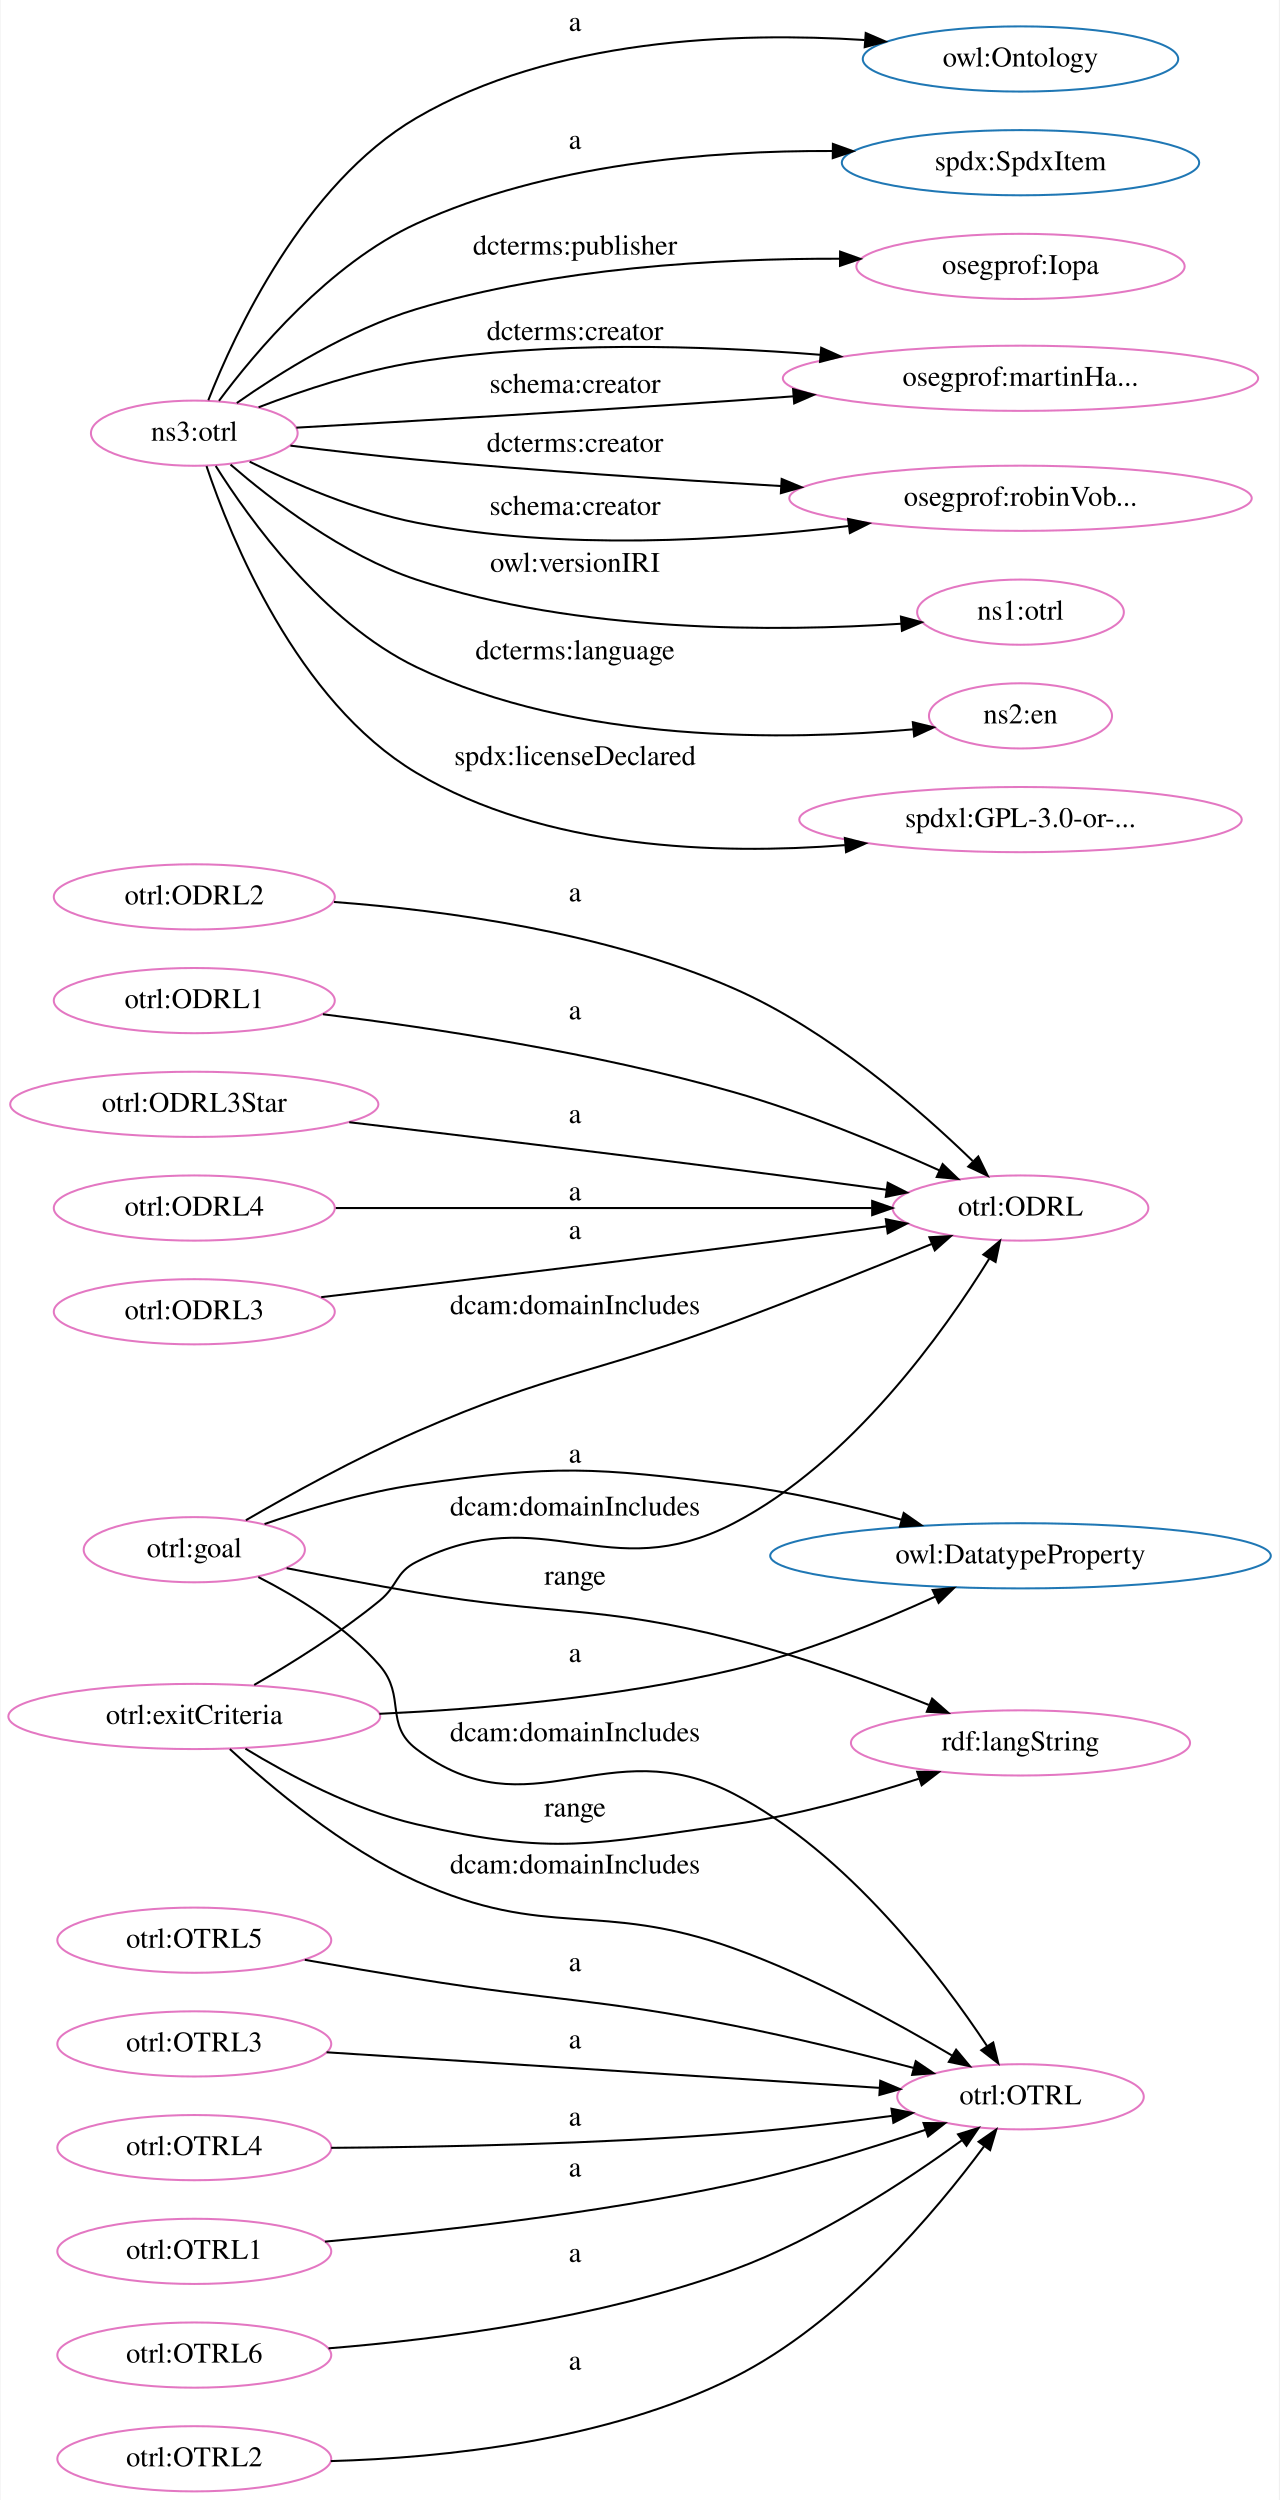
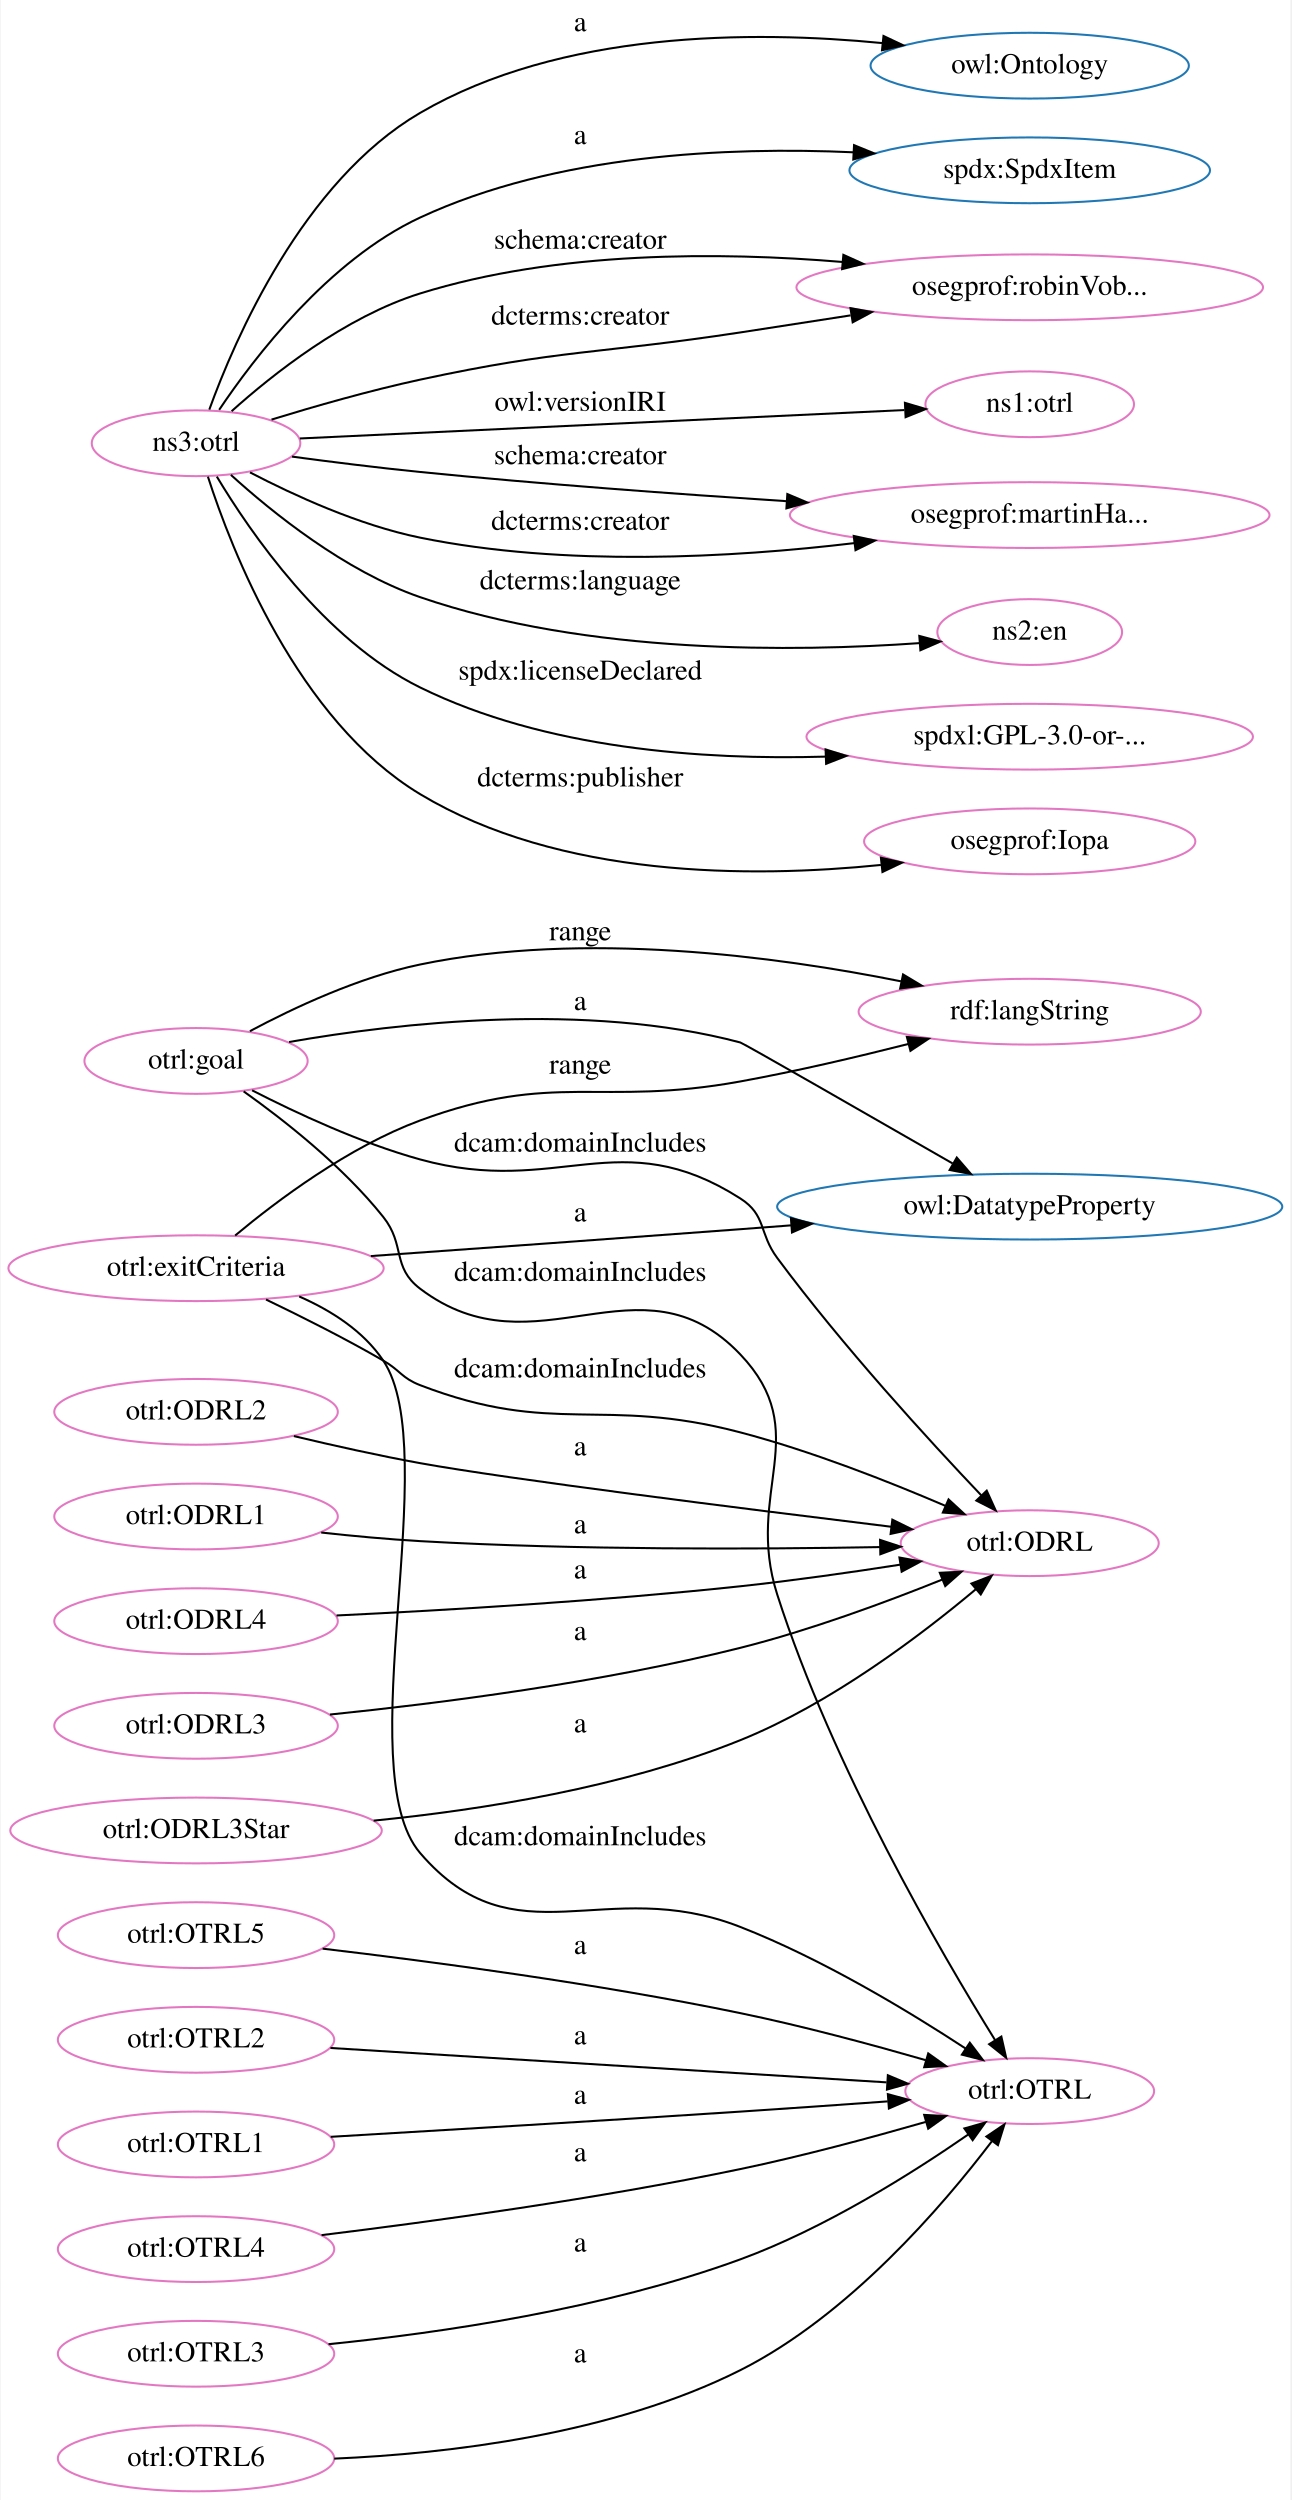
- <svg xmlns="http://www.w3.org/2000/svg" width="629pt" height="1229pt" viewBox="0.00 0.00 628.51 1229.26">
-   <g id="graph0" class="graph" transform="scale(1 1) rotate(0) translate(4 1225.26)">
-     <polygon fill="white" stroke="transparent" points="-4,4 -4,-1225.26 624.51,-1225.26 624.51,4 -4,4" />
+ <svg xmlns="http://www.w3.org/2000/svg" width="629pt" height="1218pt" viewBox="0.00 0.00 628.51 1218.26">
+   <g id="graph0" class="graph" transform="scale(1 1) rotate(0) translate(4 1214.26)">
+     <polygon fill="white" stroke="transparent" points="-4,4 -4,-1214.26 624.51,-1214.26 624.51,4 -4,4" />
    <g id="node1" class="node">
-       <ellipse fill="none" stroke="#e377c2" cx="497.47" cy="-631.26" rx="62.87" ry="16.03" />
-       <text text-anchor="middle" x="497.47" y="-627.56" font-family="Times,serif" font-size="14.00">otrl:ODRL</text>
+       <ellipse fill="none" stroke="#1f77b4" cx="497.47" cy="-626.26" rx="123.07" ry="16.03" />
+       <text text-anchor="middle" x="497.47" y="-622.56" font-family="Times,serif" font-size="14.00">owl:DatatypeProperty</text>
    </g>
    <g id="node2" class="node">
-       <ellipse fill="none" stroke="#1f77b4" cx="497.47" cy="-1196.26" rx="77.56" ry="16.03" />
-       <text text-anchor="middle" x="497.47" y="-1192.56" font-family="Times,serif" font-size="14.00">owl:Ontology</text>
+       <ellipse fill="none" stroke="#e377c2" cx="497.47" cy="-462.26" rx="62.87" ry="16.03" />
+       <text text-anchor="middle" x="497.47" y="-458.56" font-family="Times,serif" font-size="14.00">otrl:ODRL</text>
    </g>
    <g id="node3" class="node">
-       <ellipse fill="none" stroke="#1f77b4" cx="497.47" cy="-460.26" rx="123.07" ry="16.03" />
-       <text text-anchor="middle" x="497.47" y="-456.56" font-family="Times,serif" font-size="14.00">owl:DatatypeProperty</text>
+       <ellipse fill="none" stroke="#1f77b4" cx="497.47" cy="-1182.26" rx="77.56" ry="16.03" />
+       <text text-anchor="middle" x="497.47" y="-1178.56" font-family="Times,serif" font-size="14.00">owl:Ontology</text>
    </g>
    <g id="node4" class="node">
-       <ellipse fill="none" stroke="#e377c2" cx="497.47" cy="-194.26" rx="60.62" ry="16.03" />
-       <text text-anchor="middle" x="497.47" y="-190.56" font-family="Times,serif" font-size="14.00">otrl:OTRL</text>
+       <ellipse fill="none" stroke="#1f77b4" cx="497.47" cy="-1131.26" rx="87.86" ry="16.03" />
+       <text text-anchor="middle" x="497.47" y="-1127.56" font-family="Times,serif" font-size="14.00">spdx:SpdxItem</text>
    </g>
    <g id="node5" class="node">
-       <ellipse fill="none" stroke="#1f77b4" cx="497.47" cy="-1145.26" rx="87.86" ry="16.03" />
-       <text text-anchor="middle" x="497.47" y="-1141.56" font-family="Times,serif" font-size="14.00">spdx:SpdxItem</text>
+       <ellipse fill="none" stroke="#e377c2" cx="497.47" cy="-195.26" rx="60.62" ry="16.03" />
+       <text text-anchor="middle" x="497.47" y="-191.56" font-family="Times,serif" font-size="14.00">otrl:OTRL</text>
    </g>
    <g id="node6" class="node">
-       <ellipse fill="none" stroke="#e377c2" cx="91.22" cy="-580.26" rx="69.09" ry="16.03" />
-       <text text-anchor="middle" x="91.22" y="-576.56" font-family="Times,serif" font-size="14.00">otrl:ODRL3</text>
+       <ellipse fill="none" stroke="#e377c2" cx="91.22" cy="-475.26" rx="69.09" ry="16.03" />
+       <text text-anchor="middle" x="91.22" y="-471.56" font-family="Times,serif" font-size="14.00">otrl:ODRL1</text>
+     </g>
+     <g id="edge1" class="edge">
+       <path fill="none" stroke="black" d="M152.22,-467.45C167.89,-465.73 184.77,-464.16 200.43,-463.26 276.83,-458.91 364.5,-459.28 424.48,-460.36" />
+       <polygon fill="black" stroke="black" points="424.55,-463.86 434.61,-460.55 424.68,-456.86 424.55,-463.86" />
+       <text text-anchor="middle" x="278.43" y="-467.06" font-family="Times,serif" font-size="14.00">a</text>
+     </g>
+     <g id="node7" class="node">
+       <ellipse fill="none" stroke="#e377c2" cx="497.47" cy="-1074.26" rx="113.69" ry="16.03" />
+       <text text-anchor="middle" x="497.47" y="-1070.56" font-family="Times,serif" font-size="14.00">osegprof:robinVob...</text>
+     </g>
+     <g id="node8" class="node">
+       <ellipse fill="none" stroke="#e377c2" cx="497.47" cy="-1017.26" rx="50.82" ry="16.03" />
+       <text text-anchor="middle" x="497.47" y="-1013.56" font-family="Times,serif" font-size="14.00">ns1:otrl</text>
+     </g>
+     <g id="node9" class="node">
+       <ellipse fill="none" stroke="#e377c2" cx="497.47" cy="-963.26" rx="116.85" ry="16.03" />
+       <text text-anchor="middle" x="497.47" y="-959.56" font-family="Times,serif" font-size="14.00">osegprof:martinHa...</text>
+     </g>
+     <g id="node10" class="node">
+       <ellipse fill="none" stroke="#e377c2" cx="91.22" cy="-373.26" rx="69.09" ry="16.03" />
+       <text text-anchor="middle" x="91.22" y="-369.56" font-family="Times,serif" font-size="14.00">otrl:ODRL3</text>
+     </g>
+     <g id="edge19" class="edge">
+       <path fill="none" stroke="black" d="M156.46,-378.76C210.42,-384.26 289.24,-394.39 356.43,-411.26 390.33,-419.78 427.44,-433.5 454.94,-444.57" />
+       <polygon fill="black" stroke="black" points="453.66,-447.83 464.24,-448.37 456.31,-441.35 453.66,-447.83" />
+       <text text-anchor="middle" x="278.43" y="-415.06" font-family="Times,serif" font-size="14.00">a</text>
+     </g>
+     <g id="node11" class="node">
+       <ellipse fill="none" stroke="#e377c2" cx="497.47" cy="-906.26" rx="45.01" ry="16.03" />
+       <text text-anchor="middle" x="497.47" y="-902.56" font-family="Times,serif" font-size="14.00">ns2:en</text>
+     </g>
+     <g id="node12" class="node">
+       <ellipse fill="none" stroke="#e377c2" cx="497.47" cy="-721.26" rx="83.38" ry="16.03" />
+       <text text-anchor="middle" x="497.47" y="-717.56" font-family="Times,serif" font-size="14.00">rdf:langString</text>
+     </g>
+     <g id="node13" class="node">
+       <ellipse fill="none" stroke="#e377c2" cx="91.22" cy="-998.26" rx="50.82" ry="16.03" />
+       <text text-anchor="middle" x="91.22" y="-994.56" font-family="Times,serif" font-size="14.00">ns3:otrl</text>
+     </g>
+     <g id="edge25" class="edge">
+       <path fill="none" stroke="black" d="M97.68,-1014.65C109.94,-1048.51 143.13,-1125.82 200.43,-1159.26 268.97,-1199.26 362.12,-1199.47 425.5,-1193.28" />
+       <polygon fill="black" stroke="black" points="426.22,-1196.73 435.8,-1192.2 425.49,-1189.77 426.22,-1196.73" />
+       <text text-anchor="middle" x="278.43" y="-1199.06" font-family="Times,serif" font-size="14.00">a</text>
    </g>
    <g id="edge21" class="edge">
-       <path fill="none" stroke="black" d="M153.64,-587.45C207.21,-593.78 287,-603.35 356.43,-612.26 381.03,-615.42 408.03,-619.05 431.7,-622.28" />
-       <polygon fill="black" stroke="black" points="431.24,-625.75 441.63,-623.64 432.19,-618.81 431.24,-625.75" />
-       <text text-anchor="middle" x="278.43" y="-616.06" font-family="Times,serif" font-size="14.00">a</text>
-     </g>
-     <g id="node7" class="node">
-       <ellipse fill="none" stroke="#e377c2" cx="91.22" cy="-118.26" rx="67.35" ry="16.03" />
-       <text text-anchor="middle" x="91.22" y="-114.56" font-family="Times,serif" font-size="14.00">otrl:OTRL1</text>
+       <path fill="none" stroke="black" d="M102.48,-1014.54C119.39,-1039.74 155.74,-1087.47 200.43,-1108.26 266.62,-1139.06 350.17,-1142.83 411.62,-1140.04" />
+       <polygon fill="black" stroke="black" points="411.87,-1143.53 421.67,-1139.52 411.5,-1136.54 411.87,-1143.53" />
+       <text text-anchor="middle" x="278.43" y="-1144.06" font-family="Times,serif" font-size="14.00">a</text>
+     </g>
+     <g id="edge13" class="edge">
+       <path fill="none" stroke="black" d="M108.55,-1013.88C128.42,-1031.71 163.86,-1059.88 200.43,-1071.26 267.12,-1092.02 346.42,-1091.59 406.16,-1086.61" />
+       <polygon fill="black" stroke="black" points="406.67,-1090.08 416.32,-1085.71 406.05,-1083.11 406.67,-1090.08" />
+       <text text-anchor="middle" x="278.43" y="-1093.06" font-family="Times,serif" font-size="14.00">schema:creator</text>
+     </g>
+     <g id="edge17" class="edge">
+       <path fill="none" stroke="black" d="M127.99,-1009.8C148.93,-1016.23 175.98,-1023.98 200.43,-1029.26 268.94,-1044.06 287.15,-1041.71 356.43,-1052.26 373.82,-1054.91 392.42,-1057.8 410.19,-1060.58" />
+       <polygon fill="black" stroke="black" points="410.12,-1064.11 420.54,-1062.2 411.21,-1057.19 410.12,-1064.11" />
+       <text text-anchor="middle" x="278.43" y="-1056.06" font-family="Times,serif" font-size="14.00">dcterms:creator</text>
+     </g>
+     <g id="edge18" class="edge">
+       <path fill="none" stroke="black" d="M141.79,-1000.59C216.14,-1004.09 356.34,-1010.68 436.4,-1014.44" />
+       <polygon fill="black" stroke="black" points="436.66,-1017.96 446.81,-1014.93 436.99,-1010.96 436.66,-1017.96" />
+       <text text-anchor="middle" x="278.43" y="-1014.06" font-family="Times,serif" font-size="14.00">owl:versionIRI</text>
+     </g>
+     <g id="edge2" class="edge">
+       <path fill="none" stroke="black" d="M137.96,-991.75C157.22,-989.16 179.89,-986.32 200.43,-984.26 259.2,-978.38 324.68,-973.56 379.09,-970.02" />
+       <polygon fill="black" stroke="black" points="379.36,-973.51 389.12,-969.38 378.91,-966.53 379.36,-973.51" />
+       <text text-anchor="middle" x="278.43" y="-988.06" font-family="Times,serif" font-size="14.00">schema:creator</text>
+     </g>
+     <g id="edge5" class="edge">
+       <path fill="none" stroke="black" d="M117.51,-984.06C138.86,-972.92 170.63,-958.34 200.43,-952.26 270.7,-937.95 352.25,-942.49 411.94,-949.59" />
+       <polygon fill="black" stroke="black" points="411.72,-953.09 422.07,-950.85 412.58,-946.15 411.72,-953.09" />
+       <text text-anchor="middle" x="278.43" y="-956.06" font-family="Times,serif" font-size="14.00">dcterms:creator</text>
+     </g>
+     <g id="edge4" class="edge">
+       <path fill="none" stroke="black" d="M108.21,-982.84C128.03,-964.84 163.69,-935.92 200.43,-923.26 281.87,-895.21 383.32,-896.57 443.83,-900.87" />
+       <polygon fill="black" stroke="black" points="443.67,-904.37 453.91,-901.64 444.2,-897.39 443.67,-904.37" />
+       <text text-anchor="middle" x="278.43" y="-927.06" font-family="Times,serif" font-size="14.00">dcterms:language</text>
+     </g>
+     <g id="node22" class="node">
+       <ellipse fill="none" stroke="#e377c2" cx="497.47" cy="-855.26" rx="108.79" ry="16.03" />
+       <text text-anchor="middle" x="497.47" y="-851.56" font-family="Times,serif" font-size="14.00">spdxl:GPL-3.0-or-...</text>
+     </g>
+     <g id="edge10" class="edge">
+       <path fill="none" stroke="black" d="M101.35,-982.01C117.43,-955.18 153.57,-902.3 200.43,-879.26 261.35,-849.32 337.89,-843.83 397.88,-845.55" />
+       <polygon fill="black" stroke="black" points="398,-849.06 408.12,-845.92 398.26,-842.06 398,-849.06" />
+       <text text-anchor="middle" x="278.43" y="-883.06" font-family="Times,serif" font-size="14.00">spdx:licenseDeclared</text>
+     </g>
+     <g id="node25" class="node">
+       <ellipse fill="none" stroke="#e377c2" cx="497.47" cy="-804.26" rx="80.72" ry="16.03" />
+       <text text-anchor="middle" x="497.47" y="-800.56" font-family="Times,serif" font-size="14.00">osegprof:Iopa</text>
+     </g>
+     <g id="edge29" class="edge">
+       <path fill="none" stroke="black" d="M97.01,-981.97C108.37,-946.65 140.54,-863.33 200.43,-827.26 268.31,-786.39 361.38,-786.3 424.94,-792.76" />
+       <polygon fill="black" stroke="black" points="424.95,-796.29 435.27,-793.9 425.71,-789.33 424.95,-796.29" />
+       <text text-anchor="middle" x="278.43" y="-831.06" font-family="Times,serif" font-size="14.00">dcterms:publisher</text>
+     </g>
+     <g id="node14" class="node">
+       <ellipse fill="none" stroke="#e377c2" cx="91.22" cy="-67.26" rx="67.35" ry="16.03" />
+       <text text-anchor="middle" x="91.22" y="-63.56" font-family="Times,serif" font-size="14.00">otrl:OTRL3</text>
    </g>
    <g id="edge22" class="edge">
-       <path fill="none" stroke="black" d="M155.46,-123.05C209.31,-127.87 288.52,-136.71 356.43,-151.26 388.44,-158.12 423.65,-168.95 450.77,-178.03" />
-       <polygon fill="black" stroke="black" points="449.77,-181.38 460.37,-181.28 452.02,-174.76 449.77,-181.38" />
-       <text text-anchor="middle" x="278.43" y="-155.06" font-family="Times,serif" font-size="14.00">a</text>
-     </g>
-     <g id="node8" class="node">
-       <ellipse fill="none" stroke="#e377c2" cx="497.47" cy="-1094.26" rx="80.72" ry="16.03" />
-       <text text-anchor="middle" x="497.47" y="-1090.56" font-family="Times,serif" font-size="14.00">osegprof:Iopa</text>
-     </g>
-     <g id="node9" class="node">
-       <ellipse fill="none" stroke="#e377c2" cx="91.22" cy="-784.26" rx="69.09" ry="16.03" />
-       <text text-anchor="middle" x="91.22" y="-780.56" font-family="Times,serif" font-size="14.00">otrl:ODRL2</text>
-     </g>
-     <g id="edge1" class="edge">
-       <path fill="none" stroke="black" d="M159.93,-781.75C214.9,-777.62 293.35,-766.89 356.43,-739.26 403.07,-718.84 448.06,-679.55 473.95,-654.41" />
-       <polygon fill="black" stroke="black" points="476.7,-656.62 481.36,-647.1 471.78,-651.64 476.7,-656.62" />
-       <text text-anchor="middle" x="278.43" y="-782.06" font-family="Times,serif" font-size="14.00">a</text>
-     </g>
-     <g id="node10" class="node">
-       <ellipse fill="none" stroke="#e377c2" cx="91.22" cy="-67.26" rx="67.35" ry="16.03" />
-       <text text-anchor="middle" x="91.22" y="-63.56" font-family="Times,serif" font-size="14.00">otrl:OTRL6</text>
-     </g>
-     <g id="edge2" class="edge">
-       <path fill="none" stroke="black" d="M157.23,-70.58C211.82,-75.01 291.13,-85.31 356.43,-109.26 398.36,-124.64 441.53,-153.13 468.65,-172.86" />
-       <polygon fill="black" stroke="black" points="466.75,-175.81 476.87,-178.93 470.91,-170.18 466.75,-175.81" />
-       <text text-anchor="middle" x="278.43" y="-113.06" font-family="Times,serif" font-size="14.00">a</text>
-     </g>
-     <g id="node11" class="node">
-       <ellipse fill="none" stroke="#e377c2" cx="91.22" cy="-463.26" rx="54.39" ry="16.03" />
-       <text text-anchor="middle" x="91.22" y="-459.56" font-family="Times,serif" font-size="14.00">otrl:goal</text>
-     </g>
-     <g id="edge14" class="edge">
-       <path fill="none" stroke="black" d="M116.59,-477.77C138.17,-490.26 170.75,-508.27 200.43,-521.26 267.65,-550.69 287.69,-549.63 356.43,-575.26 389.35,-587.54 426.24,-602.33 453.88,-613.63" />
-       <polygon fill="black" stroke="black" points="452.67,-616.91 463.25,-617.47 455.33,-610.44 452.67,-616.91" />
-       <text text-anchor="middle" x="278.43" y="-579.06" font-family="Times,serif" font-size="14.00">dcam:domainIncludes</text>
-     </g>
-     <g id="edge24" class="edge">
-       <path fill="none" stroke="black" d="M125.77,-475.91C146.87,-483.17 174.84,-491.56 200.43,-495.26 269.05,-505.2 287.62,-503.73 356.43,-495.26 383.99,-491.87 413.92,-484.86 439.02,-478" />
-       <polygon fill="black" stroke="black" points="440.05,-481.34 448.74,-475.28 438.16,-474.6 440.05,-481.34" />
-       <text text-anchor="middle" x="278.43" y="-506.06" font-family="Times,serif" font-size="14.00">a</text>
-     </g>
-     <g id="edge8" class="edge">
-       <path fill="none" stroke="black" d="M122.7,-449.81C141.92,-440.04 166.12,-425.22 182.43,-406.26 195.41,-391.18 184.57,-377.29 200.43,-365.26 256.23,-322.97 294.27,-375.49 356.43,-343.26 412.56,-314.17 458.37,-253.45 481.05,-219.18" />
-       <polygon fill="black" stroke="black" points="484.06,-220.97 486.57,-210.67 478.19,-217.16 484.06,-220.97" />
-       <text text-anchor="middle" x="278.43" y="-369.06" font-family="Times,serif" font-size="14.00">dcam:domainIncludes</text>
-     </g>
-     <g id="node19" class="node">
-       <ellipse fill="none" stroke="#e377c2" cx="497.47" cy="-368.26" rx="83.38" ry="16.03" />
-       <text text-anchor="middle" x="497.47" y="-364.56" font-family="Times,serif" font-size="14.00">rdf:langString</text>
-     </g>
-     <g id="edge11" class="edge">
-       <path fill="none" stroke="black" d="M136.62,-454.18C156.16,-450.3 179.4,-445.85 200.43,-442.26 269.52,-430.47 288.49,-436.45 356.43,-419.26 389.27,-410.95 425.15,-397.81 452.37,-386.94" />
-       <polygon fill="black" stroke="black" points="454.02,-390.05 461.98,-383.05 451.4,-383.56 454.02,-390.05" />
-       <text text-anchor="middle" x="278.43" y="-446.06" font-family="Times,serif" font-size="14.00">range</text>
-     </g>
-     <g id="node12" class="node">
+       <path fill="none" stroke="black" d="M155.78,-71.93C210.35,-77.43 290.41,-89.09 356.43,-113.26 397.49,-128.3 440.24,-155.24 467.53,-174.13" />
+       <polygon fill="black" stroke="black" points="465.63,-177.07 475.83,-179.95 469.66,-171.34 465.63,-177.07" />
+       <text text-anchor="middle" x="278.43" y="-117.06" font-family="Times,serif" font-size="14.00">a</text>
+     </g>
+     <g id="node15" class="node">
      <ellipse fill="none" stroke="#e377c2" cx="91.22" cy="-16.26" rx="67.35" ry="16.03" />
-       <text text-anchor="middle" x="91.22" y="-12.56" font-family="Times,serif" font-size="14.00">otrl:OTRL2</text>
-     </g>
-     <g id="edge3" class="edge">
-       <path fill="none" stroke="black" d="M158.32,-15.13C213.92,-16.7 294.1,-25.06 356.43,-56.26 410,-83.08 455.93,-137.99 479.53,-169.86" />
-       <polygon fill="black" stroke="black" points="476.87,-172.16 485.58,-178.2 482.54,-168.05 476.87,-172.16" />
-       <text text-anchor="middle" x="278.43" y="-60.06" font-family="Times,serif" font-size="14.00">a</text>
-     </g>
-     <g id="node13" class="node">
-       <ellipse fill="none" stroke="#e377c2" cx="91.22" cy="-733.26" rx="69.09" ry="16.03" />
-       <text text-anchor="middle" x="91.22" y="-729.56" font-family="Times,serif" font-size="14.00">otrl:ODRL1</text>
-     </g>
-     <g id="edge25" class="edge">
-       <path fill="none" stroke="black" d="M154.46,-726.55C208.55,-719.8 288.64,-707.58 356.43,-688.26 391.55,-678.26 429.85,-662.3 457.5,-649.81" />
-       <polygon fill="black" stroke="black" points="459.18,-652.89 466.82,-645.55 456.27,-646.52 459.18,-652.89" />
-       <text text-anchor="middle" x="278.43" y="-724.06" font-family="Times,serif" font-size="14.00">a</text>
-     </g>
-     <g id="node14" class="node">
-       <ellipse fill="none" stroke="#e377c2" cx="497.47" cy="-1039.26" rx="116.85" ry="16.03" />
-       <text text-anchor="middle" x="497.47" y="-1035.56" font-family="Times,serif" font-size="14.00">osegprof:martinHa...</text>
-     </g>
-     <g id="node15" class="node">
-       <ellipse fill="none" stroke="#e377c2" cx="91.22" cy="-682.26" rx="90.52" ry="16.03" />
-       <text text-anchor="middle" x="91.22" y="-678.56" font-family="Times,serif" font-size="14.00">otrl:ODRL3Star</text>
-     </g>
-     <g id="edge5" class="edge">
-       <path fill="none" stroke="black" d="M167.42,-673.45C220.31,-667.17 292.73,-658.44 356.43,-650.26 381.03,-647.11 408.03,-643.48 431.7,-640.25" />
-       <polygon fill="black" stroke="black" points="432.19,-643.71 441.63,-638.89 431.24,-636.78 432.19,-643.71" />
-       <text text-anchor="middle" x="278.43" y="-673.06" font-family="Times,serif" font-size="14.00">a</text>
+       <text text-anchor="middle" x="91.22" y="-12.56" font-family="Times,serif" font-size="14.00">otrl:OTRL6</text>
+     </g>
+     <g id="edge6" class="edge">
+       <path fill="none" stroke="black" d="M158.57,-16.16C214.15,-18.56 294.16,-27.94 356.43,-59.26 409.29,-85.85 455.18,-139.43 479.03,-170.81" />
+       <polygon fill="black" stroke="black" points="476.37,-173.11 485.15,-179.04 481.99,-168.93 476.37,-173.11" />
+       <text text-anchor="middle" x="278.43" y="-63.06" font-family="Times,serif" font-size="14.00">a</text>
    </g>
    <g id="node16" class="node">
-       <ellipse fill="none" stroke="#e377c2" cx="497.47" cy="-980.26" rx="113.69" ry="16.03" />
-       <text text-anchor="middle" x="497.47" y="-976.56" font-family="Times,serif" font-size="14.00">osegprof:robinVob...</text>
-     </g>
-     <g id="node17" class="node">
-       <ellipse fill="none" stroke="#e377c2" cx="497.47" cy="-924.26" rx="50.82" ry="16.03" />
-       <text text-anchor="middle" x="497.47" y="-920.56" font-family="Times,serif" font-size="14.00">ns1:otrl</text>
-     </g>
-     <g id="node18" class="node">
-       <ellipse fill="none" stroke="#e377c2" cx="91.22" cy="-631.26" rx="69.09" ry="16.03" />
-       <text text-anchor="middle" x="91.22" y="-627.56" font-family="Times,serif" font-size="14.00">otrl:ODRL4</text>
-     </g>
-     <g id="edge9" class="edge">
-       <path fill="none" stroke="black" d="M160.79,-631.26C234.05,-631.26 349.67,-631.26 424.28,-631.26" />
-       <polygon fill="black" stroke="black" points="424.53,-634.76 434.53,-631.26 424.53,-627.76 424.53,-634.76" />
-       <text text-anchor="middle" x="278.43" y="-635.06" font-family="Times,serif" font-size="14.00">a</text>
-     </g>
-     <g id="node20" class="node">
-       <ellipse fill="none" stroke="#e377c2" cx="497.47" cy="-873.26" rx="45.01" ry="16.03" />
-       <text text-anchor="middle" x="497.47" y="-869.56" font-family="Times,serif" font-size="14.00">ns2:en</text>
-     </g>
-     <g id="node21" class="node">
-       <ellipse fill="none" stroke="#e377c2" cx="91.22" cy="-381.26" rx="91.43" ry="16.03" />
-       <text text-anchor="middle" x="91.22" y="-377.56" font-family="Times,serif" font-size="14.00">otrl:exitCriteria</text>
-     </g>
-     <g id="edge10" class="edge">
-       <path fill="none" stroke="black" d="M120.68,-396.78C139.08,-407.4 163.11,-422.38 182.43,-438.26 191.42,-445.65 190.05,-452.03 200.43,-457.26 262.81,-488.7 294.44,-444.09 356.43,-476.26 414.35,-506.32 460.03,-570.69 482.06,-606.29" />
-       <polygon fill="black" stroke="black" points="479.22,-608.36 487.4,-615.11 485.21,-604.74 479.22,-608.36" />
-       <text text-anchor="middle" x="278.43" y="-480.06" font-family="Times,serif" font-size="14.00">dcam:domainIncludes</text>
-     </g>
-     <g id="edge28" class="edge">
-       <path fill="none" stroke="black" d="M182.23,-382.57C233.82,-384.94 299.43,-390.7 356.43,-404.26 390.95,-412.48 428.17,-427.69 455.55,-440.19" />
-       <polygon fill="black" stroke="black" points="454.26,-443.45 464.81,-444.48 457.21,-437.1 454.26,-443.45" />
-       <text text-anchor="middle" x="278.43" y="-408.06" font-family="Times,serif" font-size="14.00">a</text>
-     </g>
-     <g id="edge6" class="edge">
-       <path fill="none" stroke="black" d="M108.7,-365.23C128.72,-346.69 164.31,-316.63 200.43,-300.26 264.98,-271.01 289.73,-291.2 356.43,-267.26 394.92,-253.45 436.09,-230.96 463.76,-214.58" />
-       <polygon fill="black" stroke="black" points="465.82,-217.43 472.6,-209.29 462.22,-211.42 465.82,-217.43" />
-       <text text-anchor="middle" x="278.43" y="-304.06" font-family="Times,serif" font-size="14.00">dcam:domainIncludes</text>
-     </g>
-     <g id="edge12" class="edge">
-       <path fill="none" stroke="black" d="M116.37,-365.43C137.54,-352.55 169.66,-335.39 200.43,-328.26 267.98,-312.61 287.77,-318.65 356.43,-328.26 387.3,-332.58 420.9,-342.02 447.45,-350.64" />
-       <polygon fill="black" stroke="black" points="446.67,-354.07 457.27,-353.89 448.87,-347.42 446.67,-354.07" />
-       <text text-anchor="middle" x="278.43" y="-332.06" font-family="Times,serif" font-size="14.00">range</text>
-     </g>
-     <g id="node22" class="node">
-       <ellipse fill="none" stroke="#e377c2" cx="497.47" cy="-822.26" rx="108.79" ry="16.03" />
-       <text text-anchor="middle" x="497.47" y="-818.56" font-family="Times,serif" font-size="14.00">spdxl:GPL-3.0-or-...</text>
-     </g>
-     <g id="node23" class="node">
      <ellipse fill="none" stroke="#e377c2" cx="91.22" cy="-271.26" rx="67.35" ry="16.03" />
      <text text-anchor="middle" x="91.22" y="-267.56" font-family="Times,serif" font-size="14.00">otrl:OTRL5</text>
    </g>
-     <g id="edge17" class="edge">
-       <path fill="none" stroke="black" d="M145.56,-261.6C163.03,-258.51 182.54,-255.15 200.43,-252.26 269.62,-241.09 287.69,-242.89 356.43,-229.26 385.97,-223.41 418.63,-215.34 444.97,-208.43" />
-       <polygon fill="black" stroke="black" points="445.97,-211.78 454.74,-205.84 444.18,-205.02 445.97,-211.78" />
-       <text text-anchor="middle" x="278.43" y="-256.06" font-family="Times,serif" font-size="14.00">a</text>
+     <g id="edge7" class="edge">
+       <path fill="none" stroke="black" d="M152.92,-264.67C206.71,-258.32 287.22,-247.57 356.43,-233.26 386.73,-227 420.19,-218 446.8,-210.33" />
+       <polygon fill="black" stroke="black" points="448.02,-213.62 456.64,-207.47 446.06,-206.9 448.02,-213.62" />
+       <text text-anchor="middle" x="278.43" y="-262.06" font-family="Times,serif" font-size="14.00">a</text>
+     </g>
+     <g id="node17" class="node">
+       <ellipse fill="none" stroke="#e377c2" cx="91.22" cy="-697.26" rx="54.39" ry="16.03" />
+       <text text-anchor="middle" x="91.22" y="-693.56" font-family="Times,serif" font-size="14.00">otrl:goal</text>
+     </g>
+     <g id="edge23" class="edge">
+       <path fill="none" stroke="black" d="M136.57,-706.49C189.79,-715.81 281.24,-726.23 356.43,-706.26 357.87,-705.88 418.91,-670.87 459.92,-647.29" />
+       <polygon fill="black" stroke="black" points="461.93,-650.18 468.85,-642.16 458.44,-644.11 461.93,-650.18" />
+       <text text-anchor="middle" x="278.43" y="-722.06" font-family="Times,serif" font-size="14.00">a</text>
+     </g>
+     <g id="edge16" class="edge">
+       <path fill="none" stroke="black" d="M118.53,-682.94C139.95,-671.94 171.31,-657.3 200.43,-649.26 267.76,-630.68 297.56,-667.85 356.43,-630.26 369.22,-622.1 365.4,-613.45 374.43,-601.26 406.29,-558.3 448.35,-512.4 473.86,-485.58" />
+       <polygon fill="black" stroke="black" points="476.52,-487.86 480.9,-478.21 471.46,-483.02 476.52,-487.86" />
+       <text text-anchor="middle" x="278.43" y="-653.06" font-family="Times,serif" font-size="14.00">dcam:domainIncludes</text>
+     </g>
+     <g id="edge27" class="edge">
+       <path fill="none" stroke="black" d="M114.41,-682.43C134.12,-668.42 162.78,-645.93 182.43,-621.26 193.34,-607.58 186.5,-596.84 200.43,-586.26 256.82,-543.48 307.64,-605.54 356.43,-554.26 392.7,-516.15 358.39,-487.37 374.43,-437.26 401.3,-353.35 454.16,-262.71 480.61,-220.09" />
+       <polygon fill="black" stroke="black" points="483.65,-221.83 485.99,-211.5 477.71,-218.12 483.65,-221.83" />
+       <text text-anchor="middle" x="278.43" y="-590.06" font-family="Times,serif" font-size="14.00">dcam:domainIncludes</text>
+     </g>
+     <g id="edge28" class="edge">
+       <path fill="none" stroke="black" d="M117.47,-711.78C138.79,-723.15 170.55,-738.05 200.43,-744.26 280.23,-760.84 374.38,-748.17 434.71,-736.06" />
+       <polygon fill="black" stroke="black" points="435.75,-739.41 444.84,-733.96 434.34,-732.56 435.75,-739.41" />
+       <text text-anchor="middle" x="278.43" y="-756.06" font-family="Times,serif" font-size="14.00">range</text>
+     </g>
+     <g id="node18" class="node">
+       <ellipse fill="none" stroke="#e377c2" cx="91.22" cy="-596.26" rx="91.43" ry="16.03" />
+       <text text-anchor="middle" x="91.22" y="-592.56" font-family="Times,serif" font-size="14.00">otrl:exitCriteria</text>
+     </g>
+     <g id="edge8" class="edge">
+       <path fill="none" stroke="black" d="M176.41,-602.18C228.32,-605.86 296.24,-610.74 356.43,-615.26 364.47,-615.87 372.77,-616.5 381.13,-617.14" />
+       <polygon fill="black" stroke="black" points="381.1,-620.65 391.34,-617.93 381.63,-613.67 381.1,-620.65" />
+       <text text-anchor="middle" x="278.43" y="-619.06" font-family="Times,serif" font-size="14.00">a</text>
+     </g>
+     <g id="edge3" class="edge">
+       <path fill="none" stroke="black" d="M125.31,-580.99C142.6,-572.69 163.96,-561.97 182.43,-551.26 190.75,-546.44 191.46,-542.72 200.43,-539.26 265.84,-514.1 288.66,-534.09 356.43,-516.26 391.04,-507.16 428.81,-492.29 456.39,-480.45" />
+       <polygon fill="black" stroke="black" points="457.92,-483.6 465.7,-476.41 455.14,-477.18 457.92,-483.6" />
+       <text text-anchor="middle" x="278.43" y="-543.06" font-family="Times,serif" font-size="14.00">dcam:domainIncludes</text>
+     </g>
+     <g id="edge14" class="edge">
+       <path fill="none" stroke="black" d="M141.49,-582.48C157.09,-575.64 172.77,-565.65 182.43,-551.26 212.26,-506.87 165.59,-351.84 200.43,-311.26 246.78,-257.28 290.17,-301.19 356.43,-275.26 396.43,-259.62 438.78,-234 466.29,-215.97" />
+       <polygon fill="black" stroke="black" points="468.28,-218.85 474.68,-210.41 464.42,-213.02 468.28,-218.85" />
+       <text text-anchor="middle" x="278.43" y="-315.06" font-family="Times,serif" font-size="14.00">dcam:domainIncludes</text>
+     </g>
+     <g id="edge20" class="edge">
+       <path fill="none" stroke="black" d="M110.28,-612.19C130.65,-629.17 165.51,-655.35 200.43,-668.26 265.95,-692.48 287.71,-674.78 356.43,-687.26 383.6,-692.2 413.36,-699.2 438.44,-705.56" />
+       <polygon fill="black" stroke="black" points="437.61,-708.96 448.16,-708.06 439.35,-702.18 437.61,-708.96" />
+       <text text-anchor="middle" x="278.43" y="-691.06" font-family="Times,serif" font-size="14.00">range</text>
+     </g>
+     <g id="node19" class="node">
+       <ellipse fill="none" stroke="#e377c2" cx="91.22" cy="-220.26" rx="67.35" ry="16.03" />
+       <text text-anchor="middle" x="91.22" y="-216.56" font-family="Times,serif" font-size="14.00">otrl:OTRL2</text>
+     </g>
+     <g id="edge24" class="edge">
+       <path fill="none" stroke="black" d="M156.72,-216.27C230.81,-211.69 351.88,-204.21 427.71,-199.52" />
+       <polygon fill="black" stroke="black" points="428.34,-202.98 438.1,-198.87 427.91,-196 428.34,-202.98" />
+       <text text-anchor="middle" x="278.43" y="-218.06" font-family="Times,serif" font-size="14.00">a</text>
+     </g>
+     <g id="node20" class="node">
+       <ellipse fill="none" stroke="#e377c2" cx="91.22" cy="-526.26" rx="69.09" ry="16.03" />
+       <text text-anchor="middle" x="91.22" y="-522.56" font-family="Times,serif" font-size="14.00">otrl:ODRL2</text>
+     </g>
+     <g id="edge9" class="edge">
+       <path fill="none" stroke="black" d="M138.89,-514.45C157.89,-509.91 180.13,-504.94 200.43,-501.26 243.12,-493.54 356.54,-479.24 429.95,-470.27" />
+       <polygon fill="black" stroke="black" points="430.53,-473.73 440.03,-469.04 429.68,-466.78 430.53,-473.73" />
+       <text text-anchor="middle" x="278.43" y="-505.06" font-family="Times,serif" font-size="14.00">a</text>
+     </g>
+     <g id="node21" class="node">
+       <ellipse fill="none" stroke="#e377c2" cx="91.22" cy="-169.26" rx="67.35" ry="16.03" />
+       <text text-anchor="middle" x="91.22" y="-165.56" font-family="Times,serif" font-size="14.00">otrl:OTRL1</text>
+     </g>
+     <g id="edge26" class="edge">
+       <path fill="none" stroke="black" d="M156.84,-172.98C210.34,-176.11 288.34,-180.77 356.43,-185.26 379.84,-186.81 405.45,-188.6 428.29,-190.25" />
+       <polygon fill="black" stroke="black" points="428.34,-193.76 438.57,-190.99 428.85,-186.78 428.34,-193.76" />
+       <text text-anchor="middle" x="278.43" y="-189.06" font-family="Times,serif" font-size="14.00">a</text>
+     </g>
+     <g id="node23" class="node">
+       <ellipse fill="none" stroke="#e377c2" cx="91.22" cy="-118.26" rx="67.35" ry="16.03" />
+       <text text-anchor="middle" x="91.22" y="-114.56" font-family="Times,serif" font-size="14.00">otrl:OTRL4</text>
+     </g>
+     <g id="edge11" class="edge">
+       <path fill="none" stroke="black" d="M152.39,-125.08C206.17,-131.67 286.99,-142.77 356.43,-157.26 386.72,-163.58 420.17,-172.59 446.79,-180.24" />
+       <polygon fill="black" stroke="black" points="446.05,-183.67 456.63,-183.1 448.01,-176.95 446.05,-183.67" />
+       <text text-anchor="middle" x="278.43" y="-161.06" font-family="Times,serif" font-size="14.00">a</text>
    </g>
    <g id="node24" class="node">
-       <ellipse fill="none" stroke="#e377c2" cx="91.22" cy="-1012.26" rx="50.82" ry="16.03" />
-       <text text-anchor="middle" x="91.22" y="-1008.56" font-family="Times,serif" font-size="14.00">ns3:otrl</text>
-     </g>
-     <g id="edge18" class="edge">
-       <path fill="none" stroke="black" d="M98.11,-1028.46C110.97,-1061.18 144.92,-1134.77 200.43,-1167.26 267.35,-1206.42 357.6,-1209.63 420.8,-1205.58" />
-       <polygon fill="black" stroke="black" points="421.37,-1209.04 431.1,-1204.84 420.87,-1202.06 421.37,-1209.04" />
-       <text text-anchor="middle" x="278.43" y="-1210.06" font-family="Times,serif" font-size="14.00">a</text>
-     </g>
-     <g id="edge29" class="edge">
-       <path fill="none" stroke="black" d="M103.36,-1028.17C120.94,-1051.81 157.54,-1095.55 200.43,-1115.26 264.44,-1144.68 344.25,-1151.27 404.87,-1151.01" />
-       <polygon fill="black" stroke="black" points="405.23,-1154.5 415.19,-1150.9 405.16,-1147.5 405.23,-1154.5" />
-       <text text-anchor="middle" x="278.43" y="-1152.06" font-family="Times,serif" font-size="14.00">a</text>
-     </g>
-     <g id="edge23" class="edge">
-       <path fill="none" stroke="black" d="M112.13,-1027.1C132.95,-1041.72 167.18,-1063.27 200.43,-1073.26 268.3,-1093.67 348.7,-1098.21 408.57,-1098.04" />
-       <polygon fill="black" stroke="black" points="408.77,-1101.54 418.75,-1097.97 408.72,-1094.54 408.77,-1101.54" />
-       <text text-anchor="middle" x="278.43" y="-1100.06" font-family="Times,serif" font-size="14.00">dcterms:publisher</text>
-     </g>
-     <g id="edge4" class="edge">
-       <path fill="none" stroke="black" d="M122.84,-1025.01C144.17,-1033.18 173.52,-1043.02 200.43,-1047.26 266.07,-1057.61 340.88,-1055.47 398.88,-1050.82" />
-       <polygon fill="black" stroke="black" points="399.47,-1054.28 409.14,-1049.95 398.88,-1047.31 399.47,-1054.28" />
-       <text text-anchor="middle" x="278.43" y="-1058.06" font-family="Times,serif" font-size="14.00">dcterms:creator</text>
-     </g>
-     <g id="edge27" class="edge">
-       <path fill="none" stroke="black" d="M141.42,-1014.98C194.49,-1017.97 281.48,-1023.05 356.43,-1028.26 365.91,-1028.92 375.75,-1029.64 385.62,-1030.37" />
-       <polygon fill="black" stroke="black" points="385.66,-1033.89 395.9,-1031.15 386.19,-1026.9 385.66,-1033.89" />
-       <text text-anchor="middle" x="278.43" y="-1032.06" font-family="Times,serif" font-size="14.00">schema:creator</text>
+       <ellipse fill="none" stroke="#e377c2" cx="91.22" cy="-322.26" rx="90.52" ry="16.03" />
+       <text text-anchor="middle" x="91.22" y="-318.56" font-family="Times,serif" font-size="14.00">otrl:ODRL3Star</text>
+     </g>
+     <g id="edge12" class="edge">
+       <path fill="none" stroke="black" d="M177.76,-327.06C230.77,-332.3 299.39,-343.28 356.43,-366.26 400.54,-384.03 444.66,-417.53 471.27,-439.87" />
+       <polygon fill="black" stroke="black" points="469.07,-442.59 478.95,-446.42 473.61,-437.27 469.07,-442.59" />
+       <text text-anchor="middle" x="278.43" y="-370.06" font-family="Times,serif" font-size="14.00">a</text>
+     </g>
+     <g id="node26" class="node">
+       <ellipse fill="none" stroke="#e377c2" cx="91.22" cy="-424.26" rx="69.09" ry="16.03" />
+       <text text-anchor="middle" x="91.22" y="-420.56" font-family="Times,serif" font-size="14.00">otrl:ODRL4</text>
    </g>
    <g id="edge15" class="edge">
-       <path fill="none" stroke="black" d="M138.5,-1006.13C157.64,-1003.74 180.08,-1001.14 200.43,-999.26 259.45,-993.83 325.24,-989.44 379.78,-986.26" />
-       <polygon fill="black" stroke="black" points="380.04,-989.75 389.83,-985.68 379.64,-982.76 380.04,-989.75" />
-       <text text-anchor="middle" x="278.43" y="-1003.06" font-family="Times,serif" font-size="14.00">dcterms:creator</text>
-     </g>
-     <g id="edge26" class="edge">
-       <path fill="none" stroke="black" d="M118.45,-998.24C139.84,-987.64 171.17,-973.98 200.43,-968.26 271.18,-954.43 353.19,-959.34 412.92,-966.62" />
-       <polygon fill="black" stroke="black" points="412.7,-970.11 423.06,-967.9 413.58,-963.17 412.7,-970.11" />
-       <text text-anchor="middle" x="278.43" y="-972.06" font-family="Times,serif" font-size="14.00">schema:creator</text>
-     </g>
-     <g id="edge7" class="edge">
-       <path fill="none" stroke="black" d="M109.03,-996.82C129.09,-979.48 164.45,-952.21 200.43,-940.26 279.86,-913.9 377.81,-914.57 438.72,-918.57" />
-       <polygon fill="black" stroke="black" points="438.68,-922.07 448.91,-919.29 439.18,-915.09 438.68,-922.07" />
-       <text text-anchor="middle" x="278.43" y="-944.06" font-family="Times,serif" font-size="14.00">owl:versionIRI</text>
-     </g>
-     <g id="edge13" class="edge">
-       <path fill="none" stroke="black" d="M101.76,-996.13C118.18,-970.06 154.48,-919.37 200.43,-897.26 279.06,-859.44 383.08,-861.13 444.58,-866.63" />
-       <polygon fill="black" stroke="black" points="444.52,-870.14 454.81,-867.61 445.19,-863.17 444.52,-870.14" />
-       <text text-anchor="middle" x="278.43" y="-901.06" font-family="Times,serif" font-size="14.00">dcterms:language</text>
-     </g>
-     <g id="edge16" class="edge">
-       <path fill="none" stroke="black" d="M97.22,-996.08C108.89,-961.42 141.5,-880.33 200.43,-845.26 263.7,-807.63 348.5,-804.82 411.12,-809.7" />
-       <polygon fill="black" stroke="black" points="411.1,-813.21 421.36,-810.58 411.7,-806.24 411.1,-813.21" />
-       <text text-anchor="middle" x="278.43" y="-849.06" font-family="Times,serif" font-size="14.00">spdx:licenseDeclared</text>
-     </g>
-     <g id="node25" class="node">
-       <ellipse fill="none" stroke="#e377c2" cx="91.22" cy="-220.26" rx="67.35" ry="16.03" />
-       <text text-anchor="middle" x="91.22" y="-216.56" font-family="Times,serif" font-size="14.00">otrl:OTRL3</text>
-     </g>
-     <g id="edge19" class="edge">
-       <path fill="none" stroke="black" d="M156.27,-216.14C230.37,-211.38 351.9,-203.56 427.88,-198.67" />
-       <polygon fill="black" stroke="black" points="428.53,-202.14 438.29,-198.01 428.08,-195.15 428.53,-202.14" />
-       <text text-anchor="middle" x="278.43" y="-218.06" font-family="Times,serif" font-size="14.00">a</text>
-     </g>
-     <g id="node26" class="node">
-       <ellipse fill="none" stroke="#e377c2" cx="91.22" cy="-169.26" rx="67.35" ry="16.03" />
-       <text text-anchor="middle" x="91.22" y="-165.56" font-family="Times,serif" font-size="14.00">otrl:OTRL4</text>
-     </g>
-     <g id="edge20" class="edge">
-       <path fill="none" stroke="black" d="M158.55,-169.16C212.04,-169.53 289.18,-171.06 356.43,-176.26 381.99,-178.24 410.03,-181.6 434.26,-184.89" />
-       <polygon fill="black" stroke="black" points="434.01,-188.39 444.4,-186.29 434.97,-181.46 434.01,-188.39" />
-       <text text-anchor="middle" x="278.43" y="-180.06" font-family="Times,serif" font-size="14.00">a</text>
+       <path fill="none" stroke="black" d="M159.68,-427.03C213.15,-429.6 289.7,-434.13 356.43,-441.26 381.99,-444 410.04,-448 434.27,-451.78" />
+       <polygon fill="black" stroke="black" points="433.98,-455.28 444.4,-453.38 435.07,-448.37 433.98,-455.28" />
+       <text text-anchor="middle" x="278.43" y="-445.06" font-family="Times,serif" font-size="14.00">a</text>
    </g>
  </g>
</svg>
